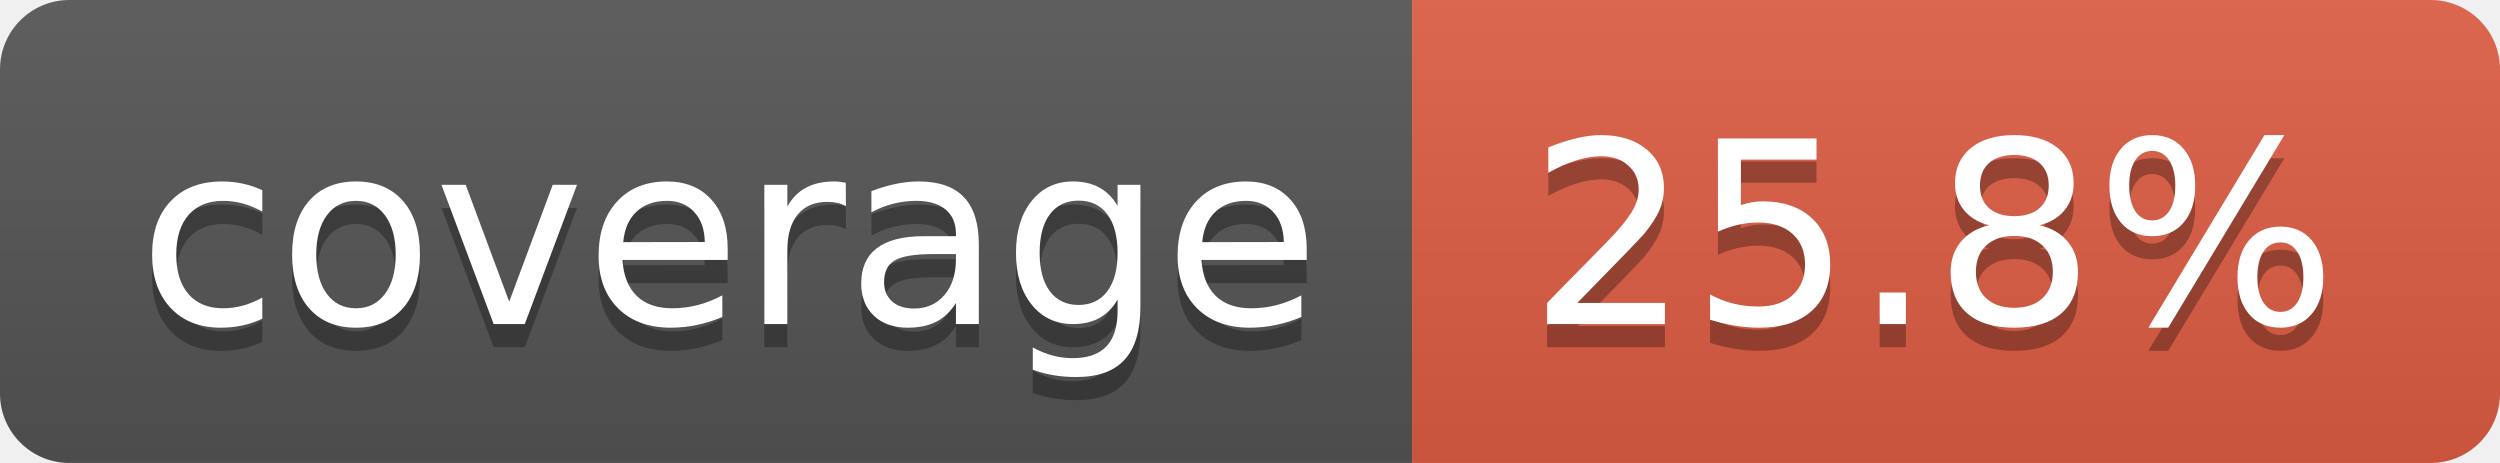
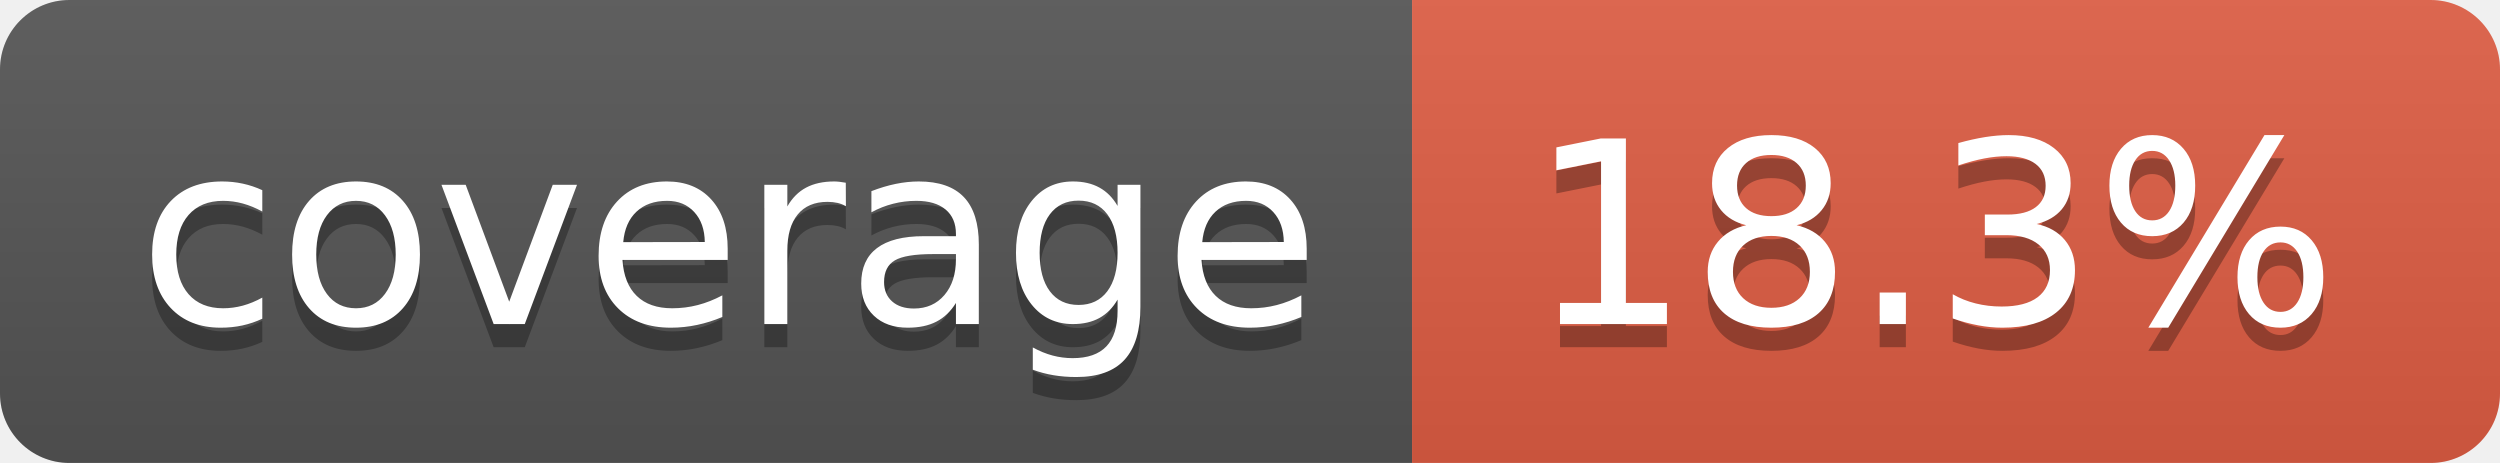
- <svg xmlns="http://www.w3.org/2000/svg" width="108" height="20" role="img" aria-label="coverage: 25.8%">
+ <svg xmlns="http://www.w3.org/2000/svg" width="108" height="20" role="img" aria-label="coverage: 18.3%">
  <linearGradient id="s" x2="0" y2="100%">
    <stop offset="0" stop-color="#bbb" stop-opacity=".1" />
    <stop offset="1" stop-opacity=".1" />
  </linearGradient>
  <clipPath id="r">
    <rect width="108" height="20" rx="3" fill="#fff" />
  </clipPath>
  <g clip-path="url(#r)">
    <rect width="61" height="20" fill="#555" />
    <rect x="61" width="47" height="20" fill="#e05d44" />
    <rect width="108" height="20" fill="url(#s)" />
  </g>
  <g fill="#fff" text-anchor="middle" font-family="Verdana,Geneva,DejaVu Sans,sans-serif" text-rendering="geometricPrecision" font-size="110">
    <text aria-hidden="true" x="315" y="150" fill="#010101" fill-opacity=".3" transform="scale(.1)" textLength="510">coverage</text>
    <text x="315" y="140" transform="scale(.1)" fill="#fff" textLength="510">coverage</text>
-     <text aria-hidden="true" x="835" y="150" fill="#010101" fill-opacity=".3" transform="scale(.1)" textLength="370">25.8%</text>
-     <text x="835" y="140" transform="scale(.1)" fill="#fff" textLength="370">25.8%</text>
+     <text aria-hidden="true" x="835" y="150" fill="#010101" fill-opacity=".3" transform="scale(.1)" textLength="370">18.3%</text>
+     <text x="835" y="140" transform="scale(.1)" fill="#fff" textLength="370">18.3%</text>
  </g>
</svg>
